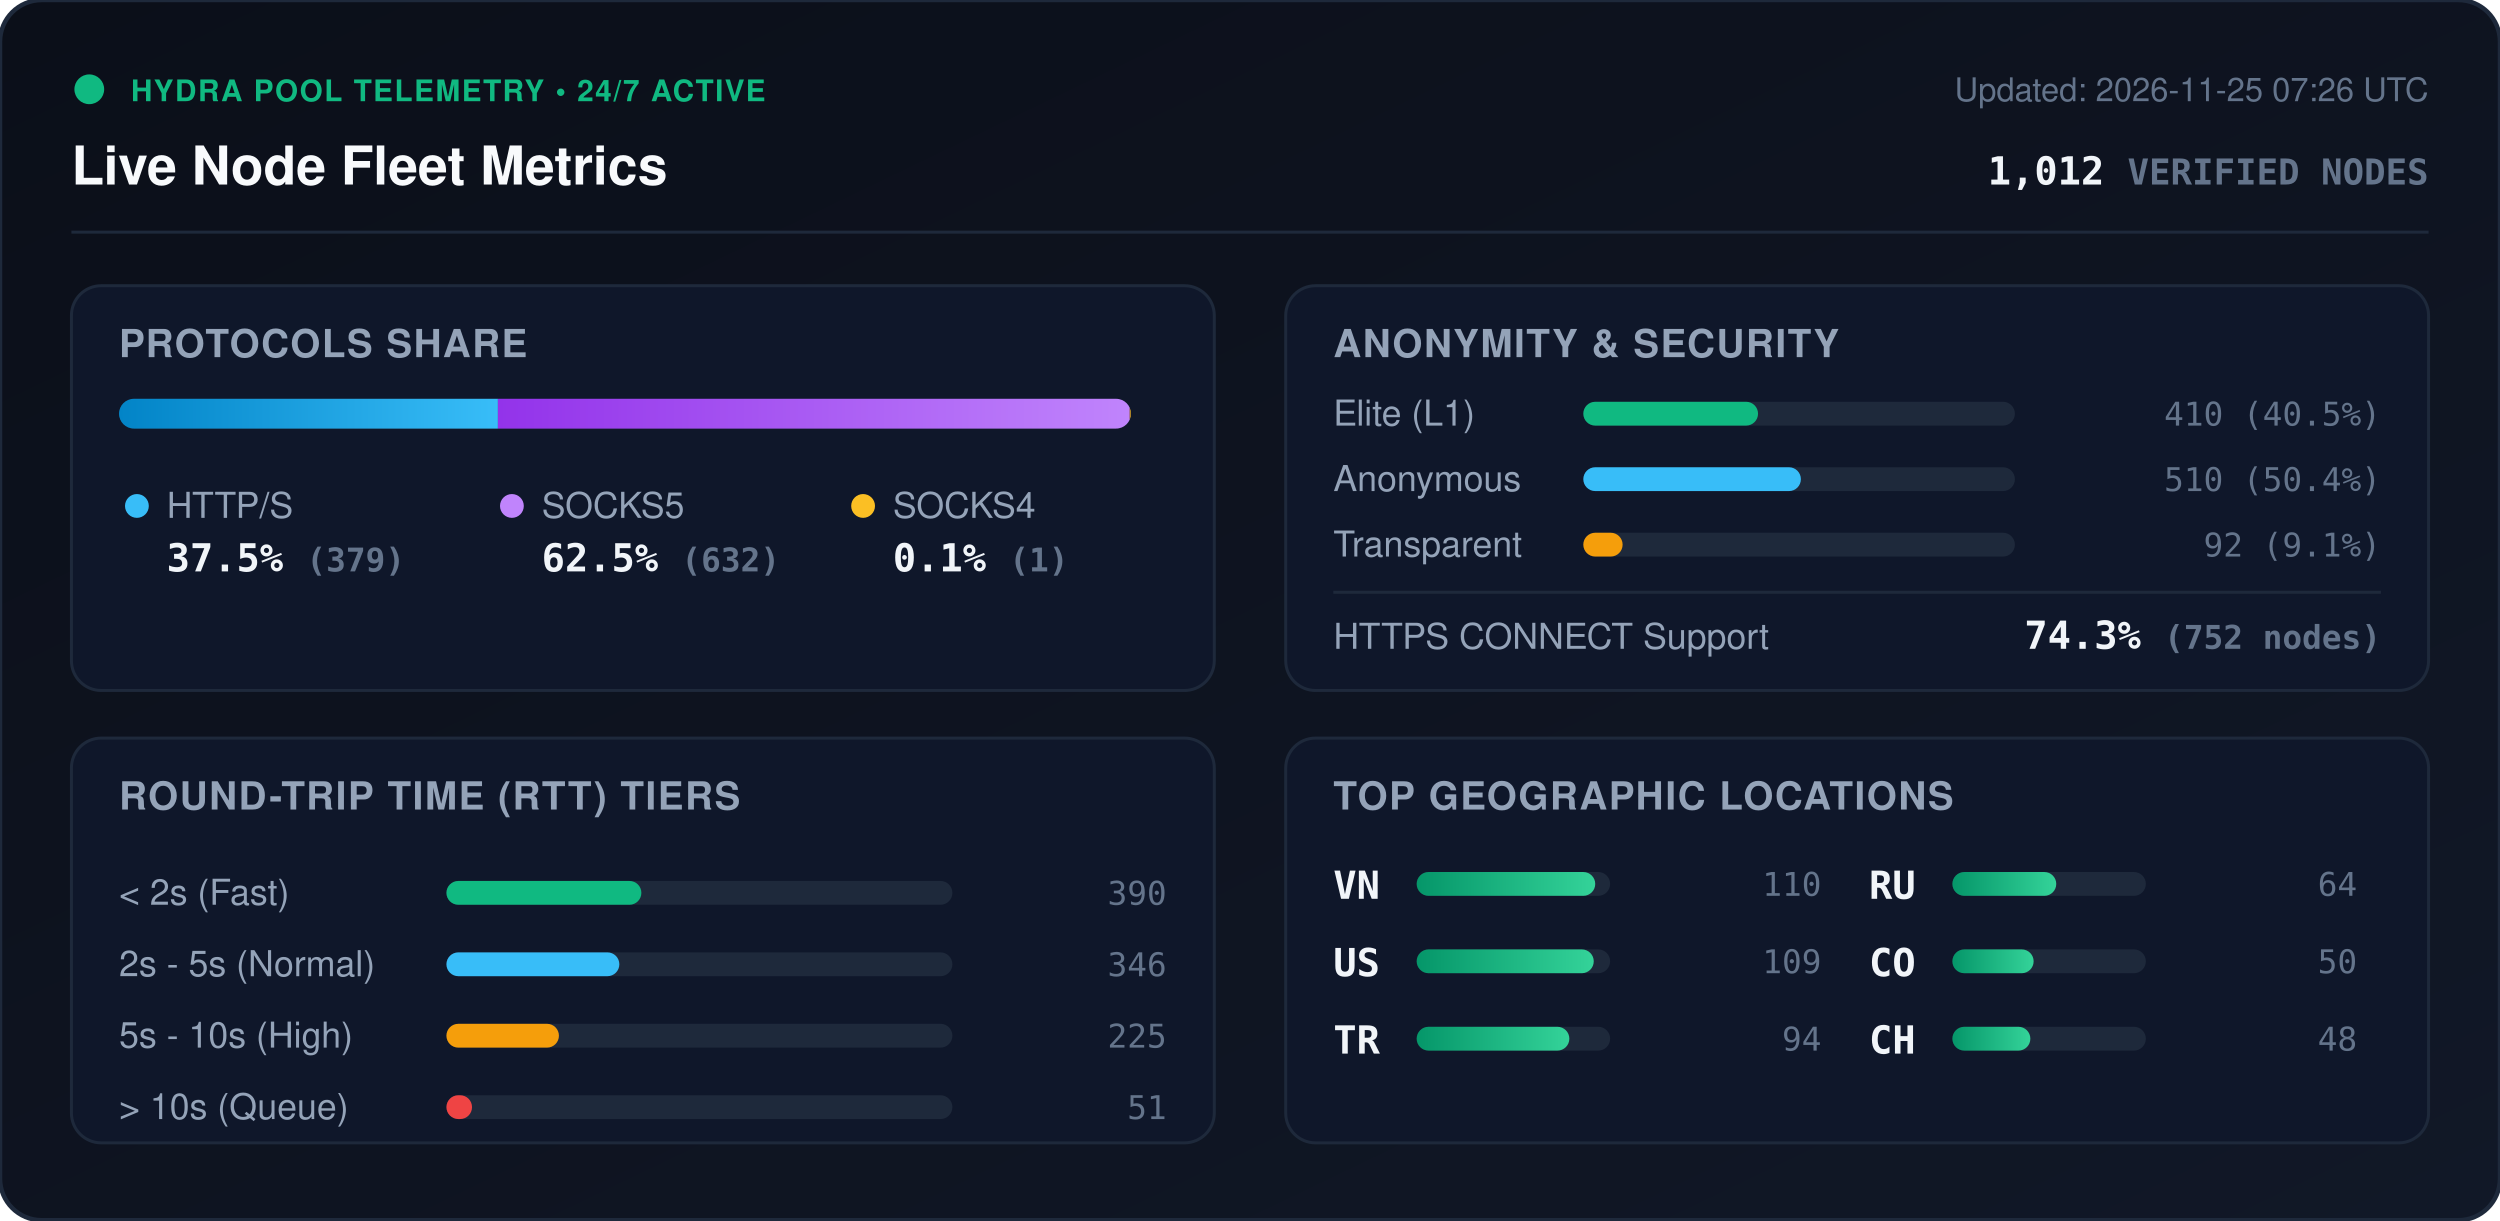
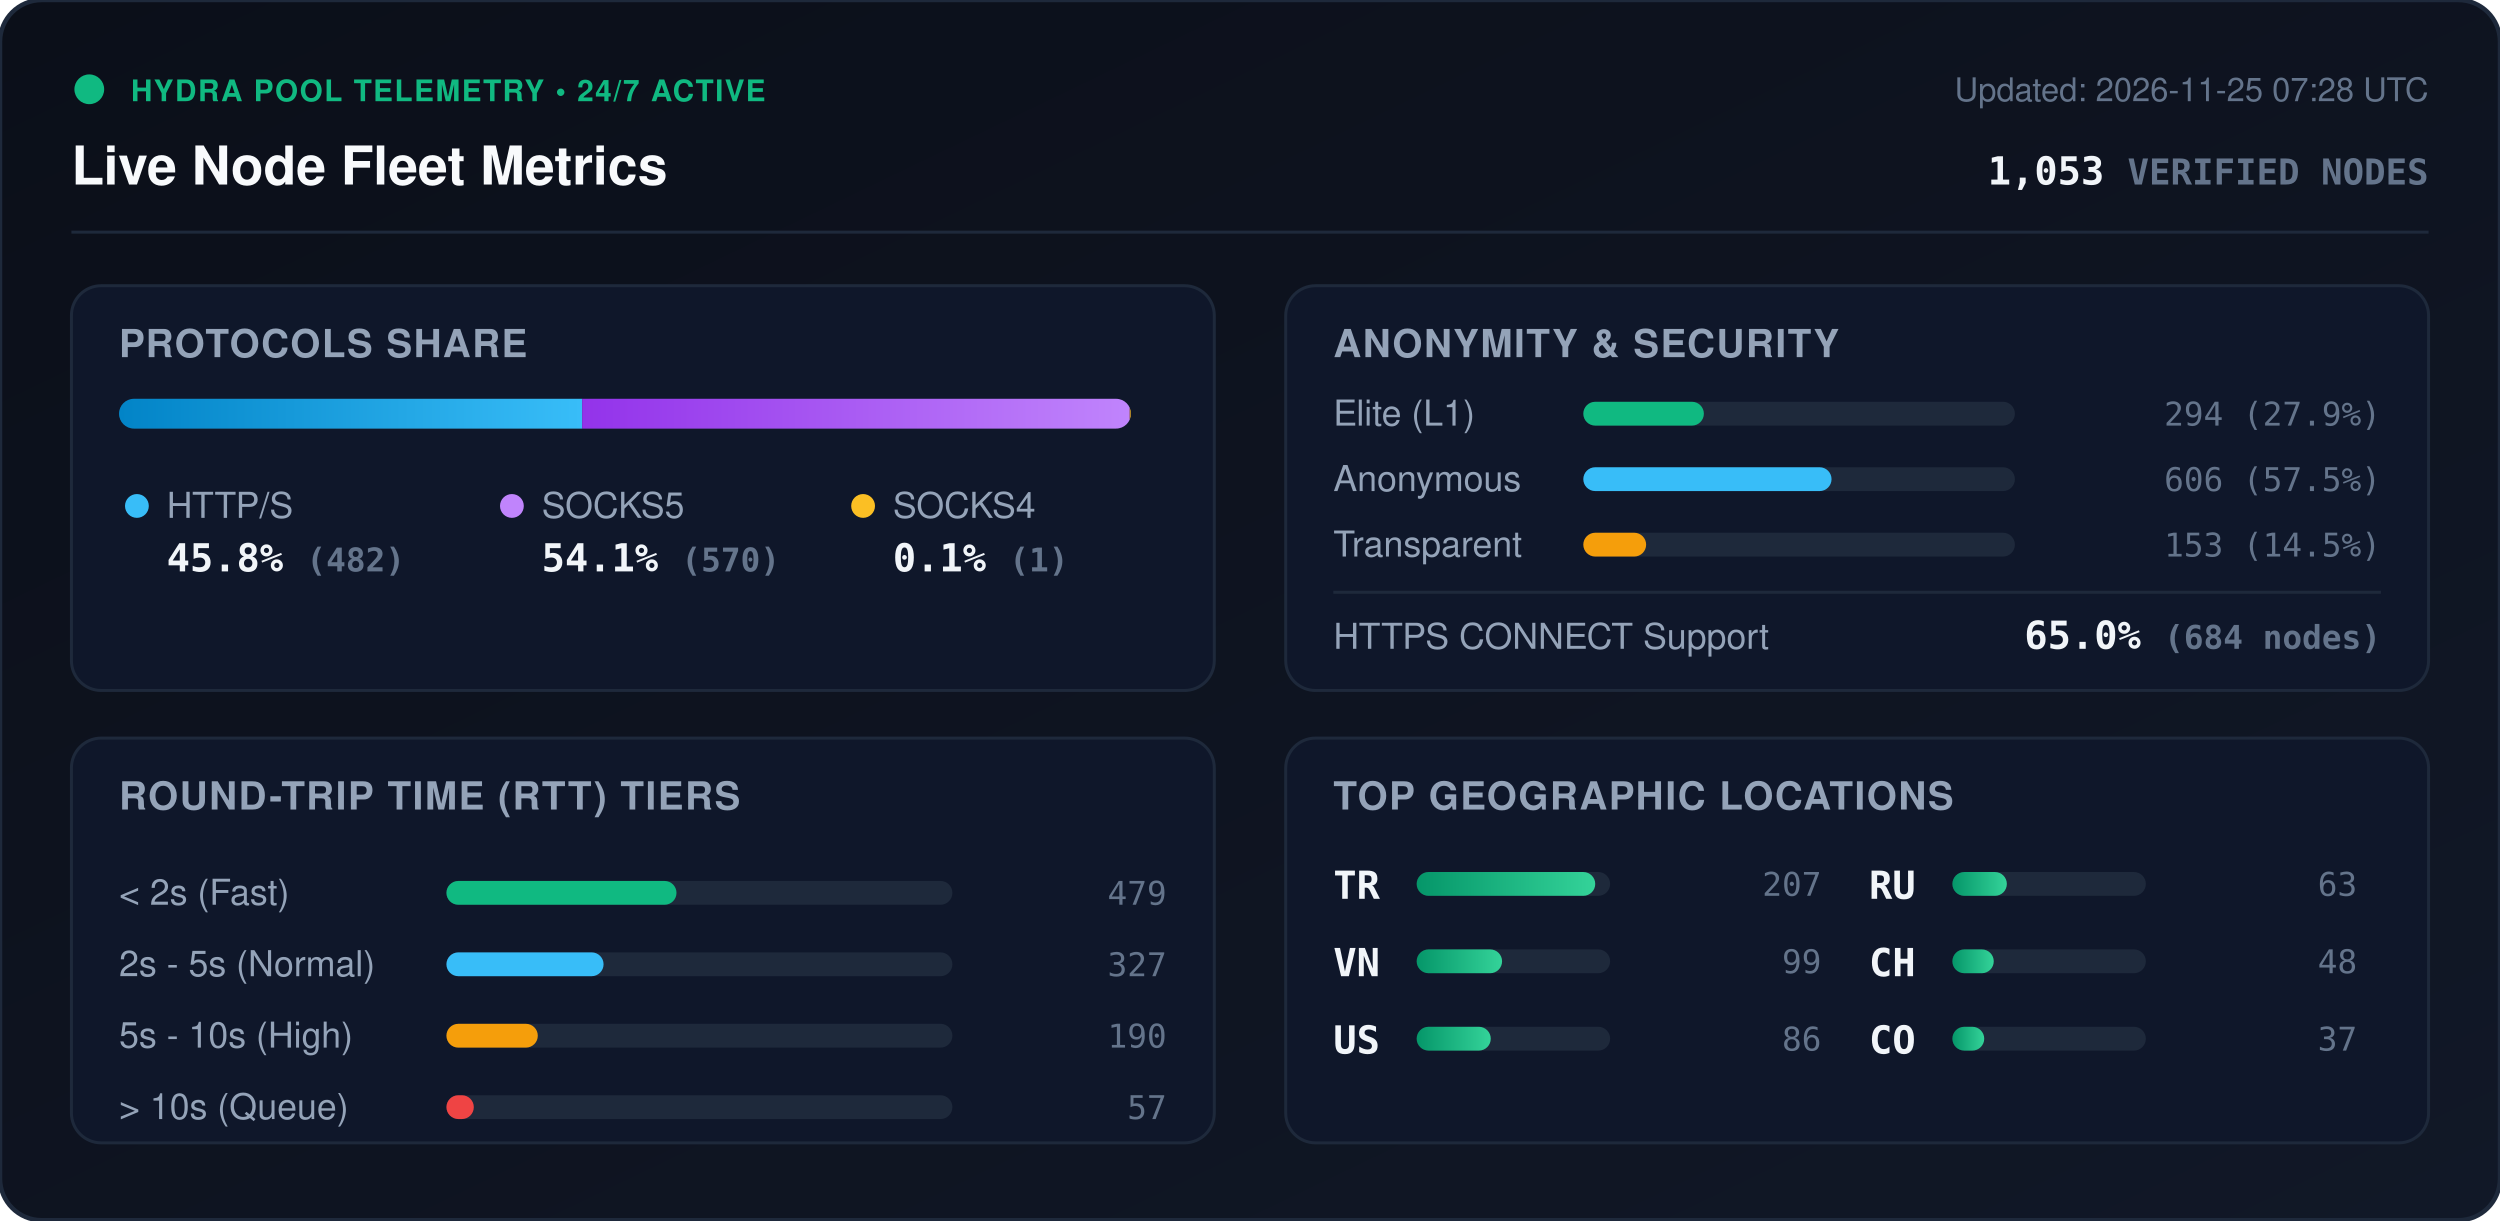
<svg xmlns="http://www.w3.org/2000/svg" viewBox="0 0 840 410" width="840" height="410" style="max-width: 100%; height: auto;">
  <defs>
    <linearGradient id="bg" x1="0%" y1="0%" x2="100%" y2="100%">
      <stop offset="0%" stop-color="#0b0f19" />
      <stop offset="100%" stop-color="#111827" />
    </linearGradient>
    <linearGradient id="bar-http" x1="0%" y1="0%" x2="100%" y2="0%">
      <stop offset="0%" stop-color="#0284c7" />
      <stop offset="100%" stop-color="#38bdf8" />
    </linearGradient>
    <linearGradient id="bar-socks5" x1="0%" y1="0%" x2="100%" y2="0%">
      <stop offset="0%" stop-color="#9333ea" />
      <stop offset="100%" stop-color="#c084fc" />
    </linearGradient>
    <linearGradient id="bar-socks4" x1="0%" y1="0%" x2="100%" y2="0%">
      <stop offset="0%" stop-color="#d97706" />
      <stop offset="100%" stop-color="#fbbf24" />
    </linearGradient>
    <linearGradient id="bar-green" x1="0%" y1="0%" x2="100%" y2="0%">
      <stop offset="0%" stop-color="#059669" />
      <stop offset="100%" stop-color="#34d399" />
    </linearGradient>
    <clipPath id="prog-track-clip">
      <rect width="340.0" height="10" rx="5" />
    </clipPath>
    <style>
      .title { font: 700 18px -apple-system, BlinkMacSystemFont, 'Segoe UI', Helvetica, Arial, sans-serif; fill: #f8fafc; }
      .sub { font: 500 11px -apple-system, BlinkMacSystemFont, 'Segoe UI', Helvetica, Arial, sans-serif; fill: #64748b; }
      .section-hdr { font: 600 13px -apple-system, BlinkMacSystemFont, 'Segoe UI', Helvetica, Arial, sans-serif; fill: #94a3b8; letter-spacing: 0.5px; }
      .metric-val { font: 700 13px -apple-system, BlinkMacSystemFont, 'Segoe UI', Helvetica, Arial, sans-serif; fill: #f1f5f9; }
      .metric-lbl { font: 500 12px -apple-system, BlinkMacSystemFont, 'Segoe UI', Helvetica, Arial, sans-serif; fill: #94a3b8; }
      .badge-txt { font: 700 10px -apple-system, BlinkMacSystemFont, 'Segoe UI', Helvetica, Arial, sans-serif; fill: #10b981; letter-spacing: 0.5px; }
      .mono { font-family: ui-monospace, SFMono-Regular, Menlo, Monaco, Consolas, monospace; }
      .pulse { animation: beacon 2s infinite ease-in-out; }
      @keyframes beacon { 0%, 100% { opacity: 1; } 50% { opacity: 0.35; } }
    </style>
  </defs>
  <rect width="840" height="410" rx="14" fill="url(#bg)" stroke="#1e293b" stroke-width="1.5" />
  <g transform="translate(24, 24)">
    <circle cx="6" cy="6" r="5" fill="#10b981" class="pulse" />
    <text x="20" y="10" class="badge-txt">HYDRA POOL TELEMETRY • 24/7 ACTIVE</text>
    <text x="0" y="38" class="title">Live Node Fleet Metrics</text>
-     <text x="792" y="10" text-anchor="end" class="sub">Updated: 2026-11-25 07:26 UTC</text>
-     <text x="792" y="38" text-anchor="end" class="metric-val mono" fill="#38bdf8">1,012 <tspan font-size="12" fill="#64748b">VERIFIED NODES</tspan>
+     <text x="792" y="10" text-anchor="end" class="sub">Updated: 2026-11-25 07:28 UTC</text>
+     <text x="792" y="38" text-anchor="end" class="metric-val mono" fill="#38bdf8">1,053 <tspan font-size="12" fill="#64748b">VERIFIED NODES</tspan>
    </text>
  </g>
  <line x1="24" y1="78" x2="816" y2="78" stroke="#1e293b" stroke-width="1" />
  <g transform="translate(24, 96)">
    <rect width="384" height="136" rx="10" fill="#0f172a" stroke="#1e293b" />
    <text x="16" y="24" class="section-hdr">PROTOCOLS SHARE</text>
    <g transform="translate(16, 38)">
      <rect width="340.0" height="10" rx="5" fill="#1e293b" />
      <g clip-path="url(#prog-track-clip)">
-         <rect x="0" width="127.3" height="10" fill="url(#bar-http)" />
-         <rect x="127.3" width="212.3" height="10" fill="url(#bar-socks5)" />
+         <rect x="0" width="155.6" height="10" fill="url(#bar-http)" />
+         <rect x="155.6" width="184.0" height="10" fill="url(#bar-socks5)" />
        <rect x="339.6" width="0.3" height="10" fill="url(#bar-socks4)" />
      </g>
    </g>
    <g transform="translate(16, 68)">
      <circle cx="6" cy="6" r="4" fill="#38bdf8" />
      <text x="16" y="10" class="metric-lbl">HTTP/S</text>
-       <text x="16" y="28" class="metric-val mono">37.5% <tspan font-size="11" fill="#64748b">(379)</tspan>
+       <text x="16" y="28" class="metric-val mono">45.8% <tspan font-size="11" fill="#64748b">(482)</tspan>
      </text>
      <circle cx="132" cy="6" r="4" fill="#c084fc" />
      <text x="142" y="10" class="metric-lbl">SOCKS5</text>
-       <text x="142" y="28" class="metric-val mono">62.5% <tspan font-size="11" fill="#64748b">(632)</tspan>
+       <text x="142" y="28" class="metric-val mono">54.1% <tspan font-size="11" fill="#64748b">(570)</tspan>
      </text>
      <circle cx="250" cy="6" r="4" fill="#fbbf24" />
      <text x="260" y="10" class="metric-lbl">SOCKS4</text>
      <text x="260" y="28" class="metric-val mono">0.1% <tspan font-size="11" fill="#64748b">(1)</tspan>
      </text>
    </g>
  </g>
  <g transform="translate(432, 96)">
    <rect width="384" height="136" rx="10" fill="#0f172a" stroke="#1e293b" />
    <text x="16" y="24" class="section-hdr">ANONYMITY &amp; SECURITY</text>
    <text x="16" y="47" class="metric-lbl">Elite (L1)</text>
    <rect x="100" y="39" width="145.0" height="8" rx="4" fill="#1e293b" />
-     <rect x="100" y="39" width="58.7" height="8" rx="4" fill="#10b981" />
-     <text x="368" y="47" text-anchor="end" class="mono sub" fill="#e2e8f0">410 (40.5%)</text>
+     <rect x="100" y="39" width="40.5" height="8" rx="4" fill="#10b981" />
+     <text x="368" y="47" text-anchor="end" class="mono sub" fill="#e2e8f0">294 (27.9%)</text>
    <text x="16" y="69" class="metric-lbl">Anonymous</text>
    <rect x="100" y="61" width="145.0" height="8" rx="4" fill="#1e293b" />
-     <rect x="100" y="61" width="73.1" height="8" rx="4" fill="#38bdf8" />
-     <text x="368" y="69" text-anchor="end" class="mono sub" fill="#e2e8f0">510 (50.4%)</text>
+     <rect x="100" y="61" width="83.4" height="8" rx="4" fill="#38bdf8" />
+     <text x="368" y="69" text-anchor="end" class="mono sub" fill="#e2e8f0">606 (57.5%)</text>
    <text x="16" y="91" class="metric-lbl">Transparent</text>
    <rect x="100" y="83" width="145.0" height="8" rx="4" fill="#1e293b" />
-     <rect x="100" y="83" width="13.2" height="8" rx="4" fill="#f59e0b" />
-     <text x="368" y="91" text-anchor="end" class="mono sub" fill="#e2e8f0">92 (9.1%)</text>
+     <rect x="100" y="83" width="21.1" height="8" rx="4" fill="#f59e0b" />
+     <text x="368" y="91" text-anchor="end" class="mono sub" fill="#e2e8f0">153 (14.5%)</text>
    <line x1="16" y1="103" x2="368" y2="103" stroke="#1e293b" stroke-width="1" />
    <text x="16" y="122" class="metric-lbl">HTTPS CONNECT Support</text>
-     <text x="368" y="122" text-anchor="end" class="metric-val mono" fill="#34d399">74.3% <tspan font-size="11" fill="#64748b">(752 nodes)</tspan>
+     <text x="368" y="122" text-anchor="end" class="metric-val mono" fill="#34d399">65.0% <tspan font-size="11" fill="#64748b">(684 nodes)</tspan>
    </text>
  </g>
  <g transform="translate(24, 248)">
    <rect width="384" height="136" rx="10" fill="#0f172a" stroke="#1e293b" />
    <text x="16" y="24" class="section-hdr">ROUND-TRIP TIME (RTT) TIERS</text>
    <g transform="translate(16, 42)">
      <text x="0" y="14" class="metric-lbl">&lt; 2s (Fast)</text>
      <rect x="110" y="6" width="170" height="8" rx="4" fill="#1e293b" />
-       <rect x="110" y="6" width="65.5" height="8" rx="4" fill="#10b981" />
-       <text x="352" y="14" text-anchor="end" class="mono sub">390</text>
+       <rect x="110" y="6" width="77.3" height="8" rx="4" fill="#10b981" />
+       <text x="352" y="14" text-anchor="end" class="mono sub">479</text>
      <text x="0" y="38" class="metric-lbl">2s - 5s (Normal)</text>
      <rect x="110" y="30" width="170" height="8" rx="4" fill="#1e293b" />
-       <rect x="110" y="30" width="58.1" height="8" rx="4" fill="#38bdf8" />
-       <text x="352" y="38" text-anchor="end" class="mono sub">346</text>
+       <rect x="110" y="30" width="52.8" height="8" rx="4" fill="#38bdf8" />
+       <text x="352" y="38" text-anchor="end" class="mono sub">327</text>
      <text x="0" y="62" class="metric-lbl">5s - 10s (High)</text>
      <rect x="110" y="54" width="170" height="8" rx="4" fill="#1e293b" />
-       <rect x="110" y="54" width="37.8" height="8" rx="4" fill="#f59e0b" />
-       <text x="352" y="62" text-anchor="end" class="mono sub">225</text>
+       <rect x="110" y="54" width="30.7" height="8" rx="4" fill="#f59e0b" />
+       <text x="352" y="62" text-anchor="end" class="mono sub">190</text>
      <text x="0" y="86" class="metric-lbl">&gt; 10s (Queue)</text>
      <rect x="110" y="78" width="170" height="8" rx="4" fill="#1e293b" />
-       <rect x="110" y="78" width="8.6" height="8" rx="4" fill="#ef4444" />
-       <text x="352" y="86" text-anchor="end" class="mono sub">51</text>
+       <rect x="110" y="78" width="9.2" height="8" rx="4" fill="#ef4444" />
+       <text x="352" y="86" text-anchor="end" class="mono sub">57</text>
    </g>
  </g>
  <g transform="translate(432, 248)">
    <rect width="384" height="136" rx="10" fill="#0f172a" stroke="#1e293b" />
    <text x="16" y="24" class="section-hdr">TOP GEOGRAPHIC LOCATIONS</text>
    <g transform="translate(16, 42)">
      <g transform="translate(0, 0)">
+         <text x="0" y="12" class="mono metric-val" font-size="12">TR</text>
+         <rect x="28" y="3" width="65" height="8" rx="4" fill="#1e293b" />
+         <rect x="28" y="3" width="60.0" height="8" rx="4" fill="url(#bar-green)" />
+         <text x="164" y="11" text-anchor="end" class="mono sub">207</text>
+       </g>
+       <g transform="translate(0, 26)">
        <text x="0" y="12" class="mono metric-val" font-size="12">VN</text>
        <rect x="28" y="3" width="65" height="8" rx="4" fill="#1e293b" />
-         <rect x="28" y="3" width="60.0" height="8" rx="4" fill="url(#bar-green)" />
-         <text x="164" y="11" text-anchor="end" class="mono sub">110</text>
+         <rect x="28" y="3" width="28.7" height="8" rx="4" fill="url(#bar-green)" />
+         <text x="164" y="11" text-anchor="end" class="mono sub">99</text>
      </g>
-       <g transform="translate(0, 26)">
+       <g transform="translate(0, 52)">
        <text x="0" y="12" class="mono metric-val" font-size="12">US</text>
        <rect x="28" y="3" width="65" height="8" rx="4" fill="#1e293b" />
-         <rect x="28" y="3" width="59.5" height="8" rx="4" fill="url(#bar-green)" />
-         <text x="164" y="11" text-anchor="end" class="mono sub">109</text>
-       </g>
-       <g transform="translate(0, 52)">
-         <text x="0" y="12" class="mono metric-val" font-size="12">TR</text>
-         <rect x="28" y="3" width="65" height="8" rx="4" fill="#1e293b" />
-         <rect x="28" y="3" width="51.3" height="8" rx="4" fill="url(#bar-green)" />
-         <text x="164" y="11" text-anchor="end" class="mono sub">94</text>
+         <rect x="28" y="3" width="24.9" height="8" rx="4" fill="url(#bar-green)" />
+         <text x="164" y="11" text-anchor="end" class="mono sub">86</text>
      </g>
      <g transform="translate(180, 0)">
        <text x="0" y="12" class="mono metric-val" font-size="12">RU</text>
        <rect x="28" y="3" width="65" height="8" rx="4" fill="#1e293b" />
-         <rect x="28" y="3" width="34.9" height="8" rx="4" fill="url(#bar-green)" />
-         <text x="164" y="11" text-anchor="end" class="mono sub">64</text>
+         <rect x="28" y="3" width="18.3" height="8" rx="4" fill="url(#bar-green)" />
+         <text x="164" y="11" text-anchor="end" class="mono sub">63</text>
      </g>
      <g transform="translate(180, 26)">
+         <text x="0" y="12" class="mono metric-val" font-size="12">CH</text>
+         <rect x="28" y="3" width="65" height="8" rx="4" fill="#1e293b" />
+         <rect x="28" y="3" width="13.9" height="8" rx="4" fill="url(#bar-green)" />
+         <text x="164" y="11" text-anchor="end" class="mono sub">48</text>
+       </g>
+       <g transform="translate(180, 52)">
        <text x="0" y="12" class="mono metric-val" font-size="12">CO</text>
        <rect x="28" y="3" width="65" height="8" rx="4" fill="#1e293b" />
-         <rect x="28" y="3" width="27.3" height="8" rx="4" fill="url(#bar-green)" />
-         <text x="164" y="11" text-anchor="end" class="mono sub">50</text>
-       </g>
-       <g transform="translate(180, 52)">
-         <text x="0" y="12" class="mono metric-val" font-size="12">CH</text>
-         <rect x="28" y="3" width="65" height="8" rx="4" fill="#1e293b" />
-         <rect x="28" y="3" width="26.2" height="8" rx="4" fill="url(#bar-green)" />
-         <text x="164" y="11" text-anchor="end" class="mono sub">48</text>
+         <rect x="28" y="3" width="10.7" height="8" rx="4" fill="url(#bar-green)" />
+         <text x="164" y="11" text-anchor="end" class="mono sub">37</text>
      </g>
    </g>
  </g>
</svg>
